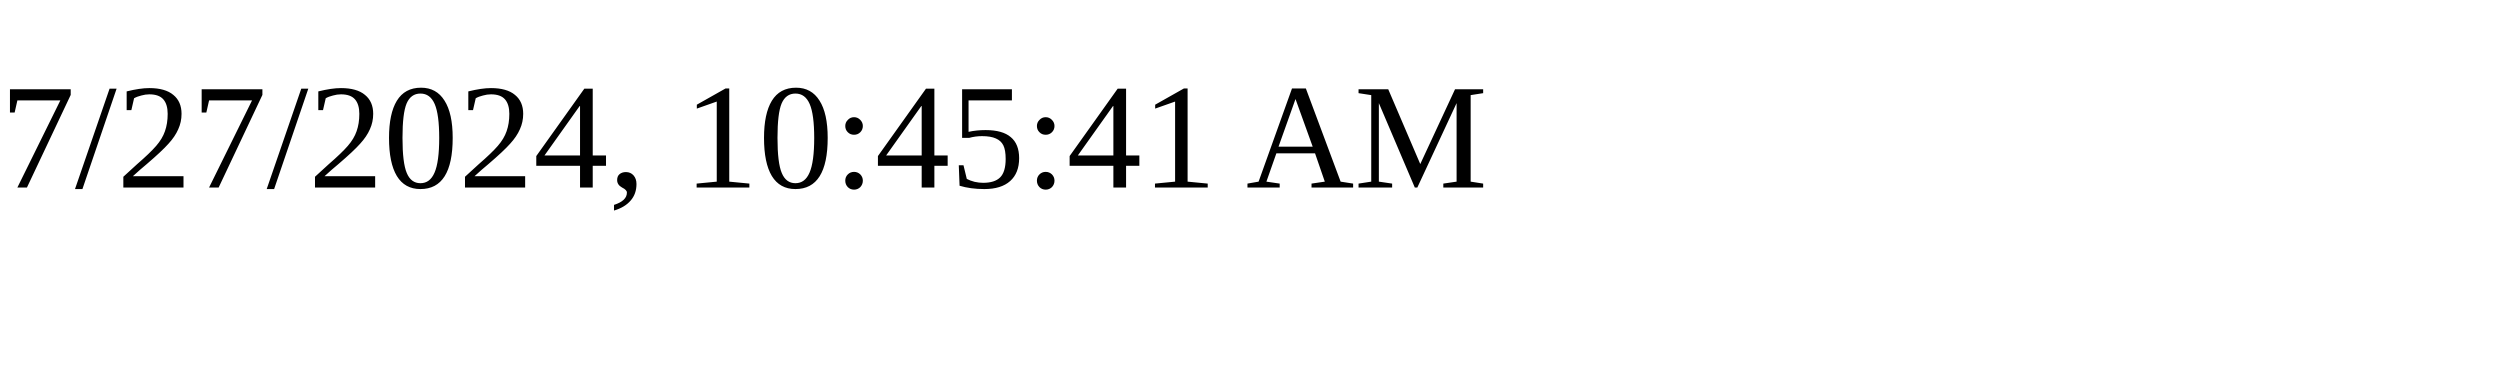
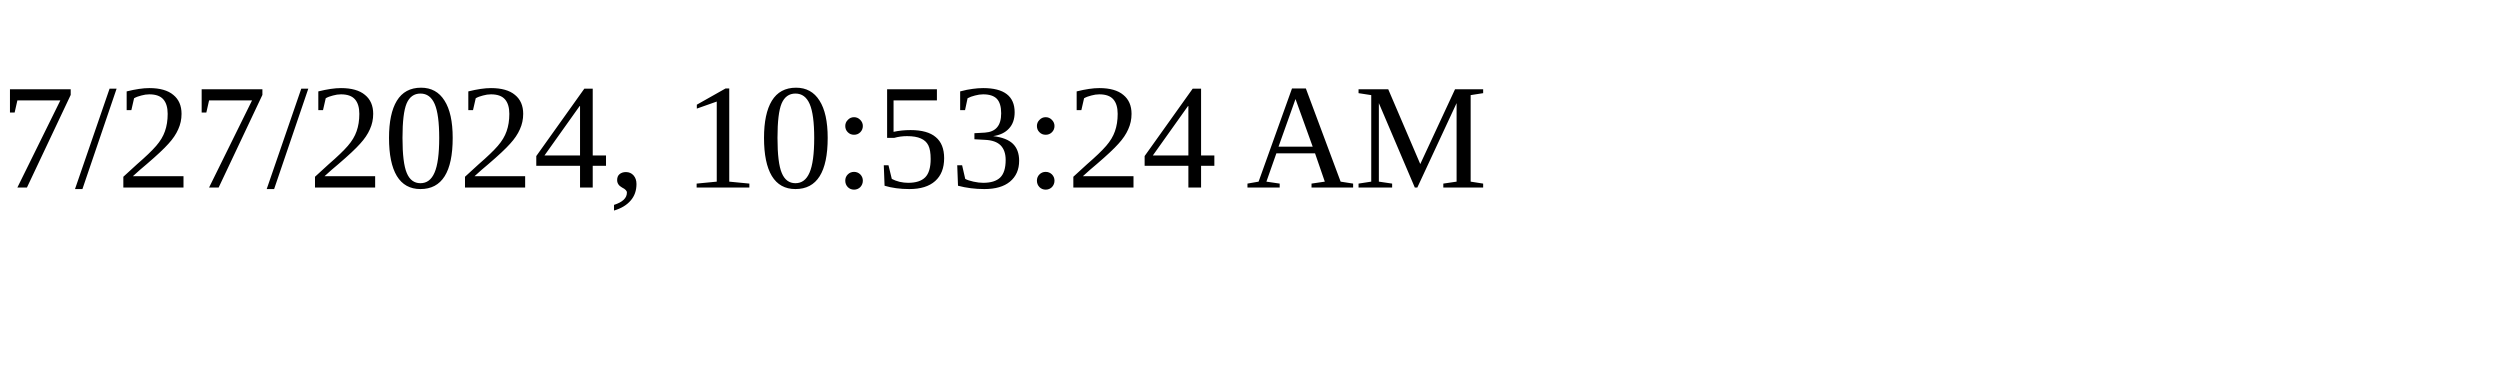
<svg xmlns="http://www.w3.org/2000/svg" height="30" width="200">
-   <text x="0" y="15">7/27/2024, 10:45:41 AM</text>
+   <text x="0" y="15">7/27/2024, 10:53:24 AM</text>
</svg>
